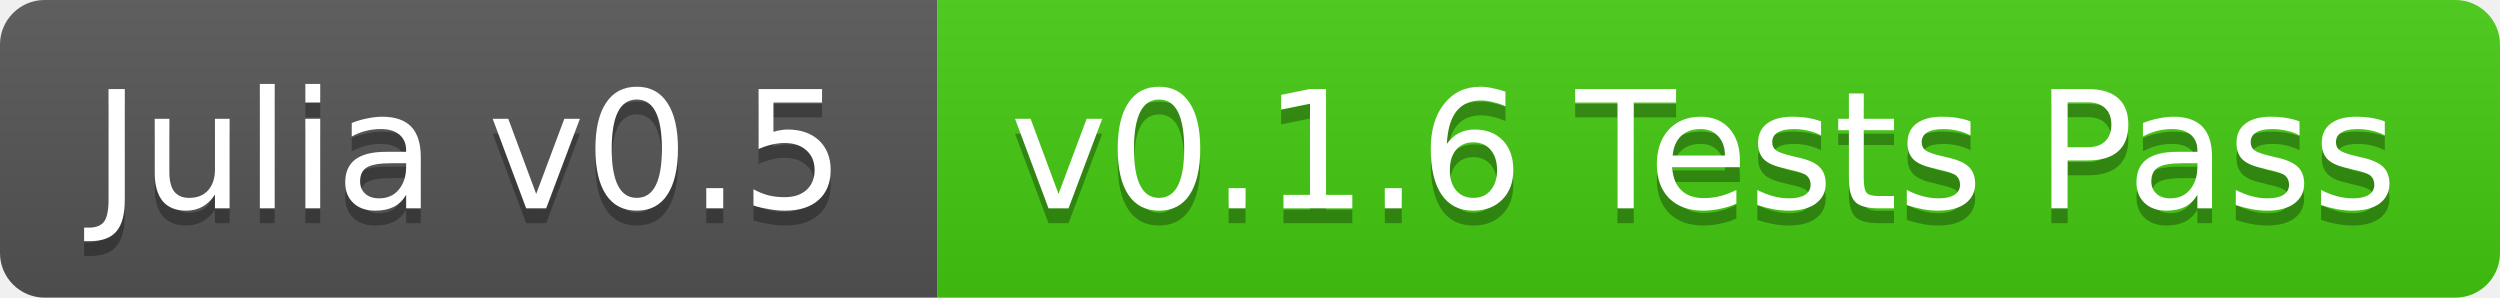
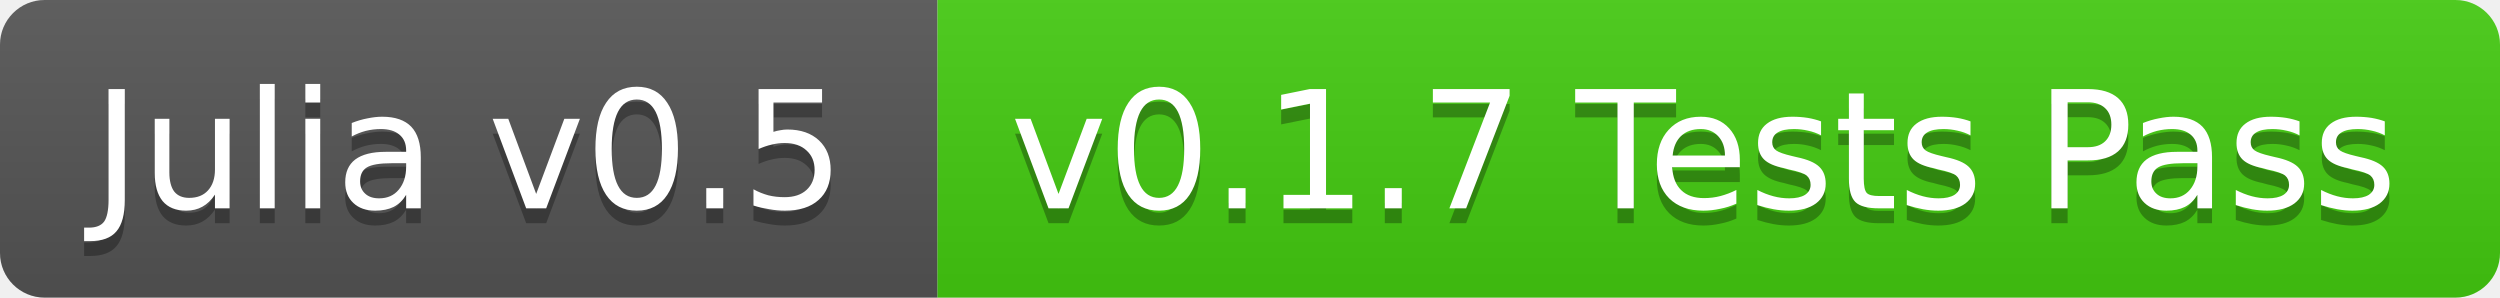
<svg xmlns="http://www.w3.org/2000/svg" width="168" height="20">
  <linearGradient id="b" x2="0" y2="100%">
    <stop offset="0" stop-color="#bbb" stop-opacity=".1" />
    <stop offset="1" stop-opacity=".1" />
  </linearGradient>
  <clipPath id="a">
    <rect width="168" height="20" rx="3" fill="#fff" />
  </clipPath>
  <g clip-path="url(#a)">
    <path fill="#555" d="M0 0h63v20H0z" />
    <path fill="#4c1" d="M63 0h105v20H63z" />
    <path fill="url(#b)" d="M0 0h168v20H0z" />
  </g>
  <g fill="#fff" text-anchor="middle" font-family="DejaVu Sans,Verdana,Geneva,sans-serif" font-size="11">
    <text x="31.5" y="15" fill="#010101" fill-opacity=".3">Julia v0.5</text>
    <text x="31.5" y="14">Julia v0.5</text>
-     <text x="114.5" y="15" fill="#010101" fill-opacity=".3">v0.1.6 Tests Pass</text>
-     <text x="114.5" y="14">v0.1.6 Tests Pass</text>
+     <text x="114.5" y="15" fill="#010101" fill-opacity=".3">v0.1.7 Tests Pass</text>
+     <text x="114.5" y="14">v0.1.7 Tests Pass</text>
  </g>
</svg>
